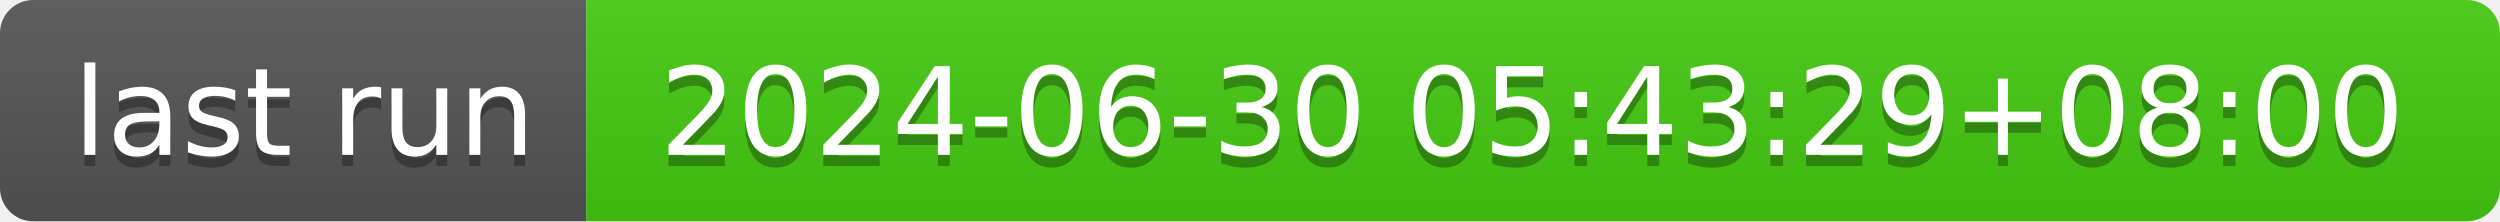
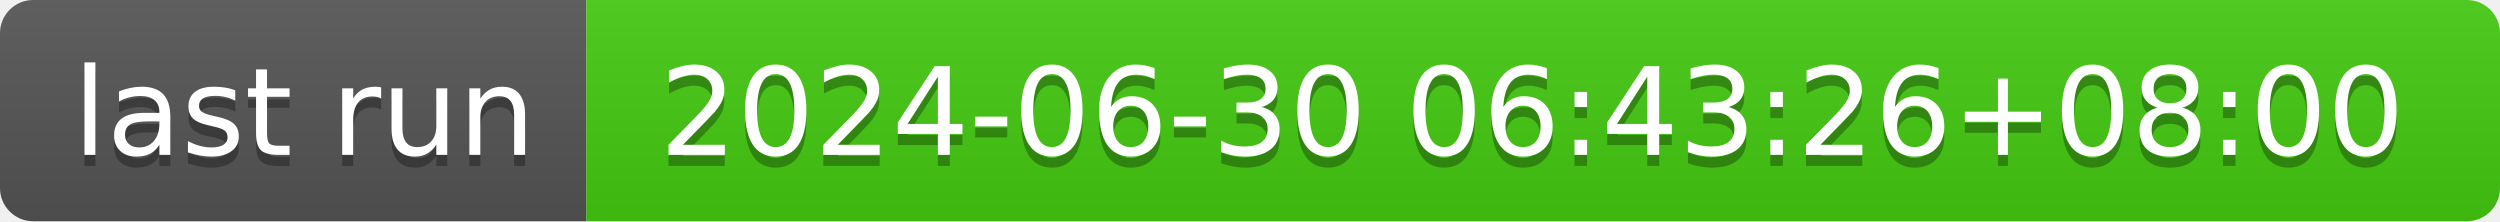
- <svg xmlns="http://www.w3.org/2000/svg" width="226" height="20" role="img" aria-label="last run: 2024-06-30 05:43:29+08:00">
+ <svg xmlns="http://www.w3.org/2000/svg" width="226" height="20" role="img" aria-label="last run: 2024-06-30 06:43:26+08:00">
  <linearGradient id="s" x2="0" y2="100%">
    <stop offset="0" stop-color="#bbb" stop-opacity=".1" />
    <stop offset="1" stop-opacity=".1" />
  </linearGradient>
  <clipPath id="r">
    <rect width="226" height="20" rx="3" fill="#fff" />
  </clipPath>
  <g clip-path="url(#r)">
    <rect width="53" height="20" fill="#555" />
    <rect x="53" width="173" height="20" fill="#4c1" />
    <rect width="226" height="20" fill="url(#s)" />
  </g>
  <g fill="#fff" text-anchor="middle" font-family="Verdana,Geneva,DejaVu Sans,sans-serif" text-rendering="geometricPrecision" font-size="110">
    <text aria-hidden="true" x="275" y="150" fill="#010101" fill-opacity=".3" transform="scale(.1)" textLength="430">last run</text>
    <text x="275" y="140" transform="scale(.1)" fill="#fff" textLength="430">last run</text>
-     <text aria-hidden="true" x="1385" y="150" fill="#010101" fill-opacity=".3" transform="scale(.1)" textLength="1630">2024-06-30 05:43:29+08:00</text>
-     <text x="1385" y="140" transform="scale(.1)" fill="#fff" textLength="1630">2024-06-30 05:43:29+08:00</text>
+     <text aria-hidden="true" x="1385" y="150" fill="#010101" fill-opacity=".3" transform="scale(.1)" textLength="1630">2024-06-30 06:43:26+08:00</text>
+     <text x="1385" y="140" transform="scale(.1)" fill="#fff" textLength="1630">2024-06-30 06:43:26+08:00</text>
  </g>
</svg>
